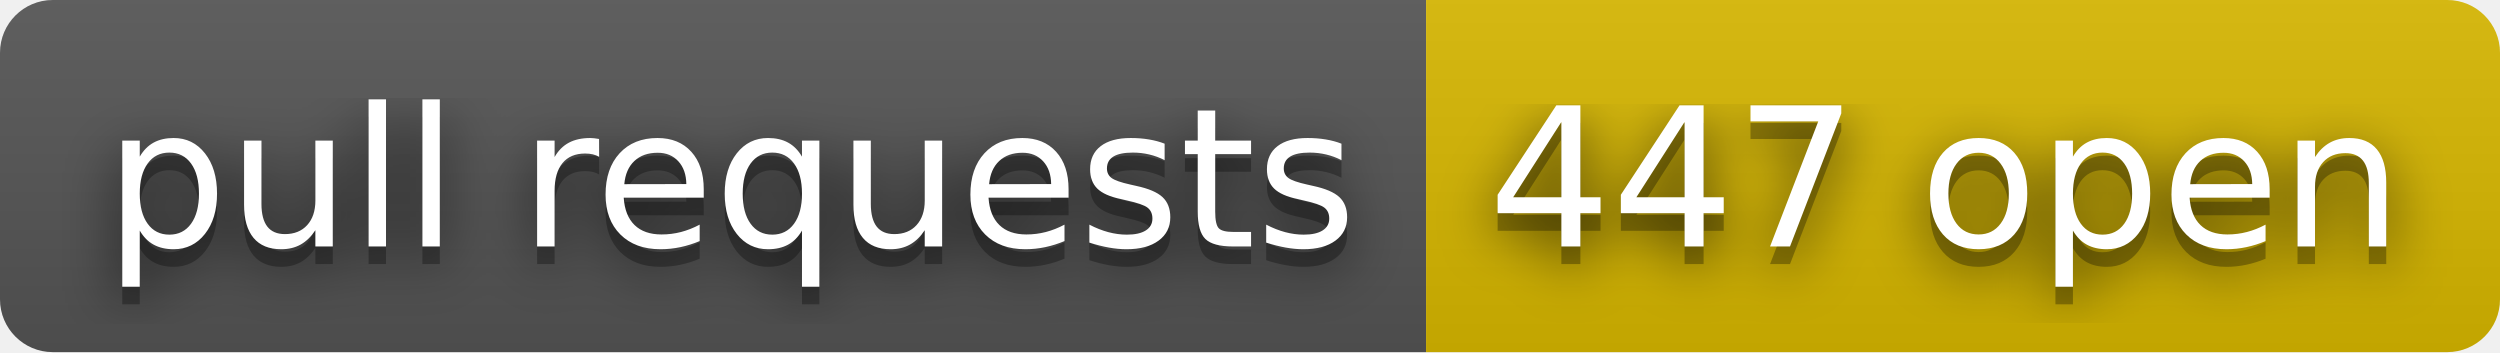
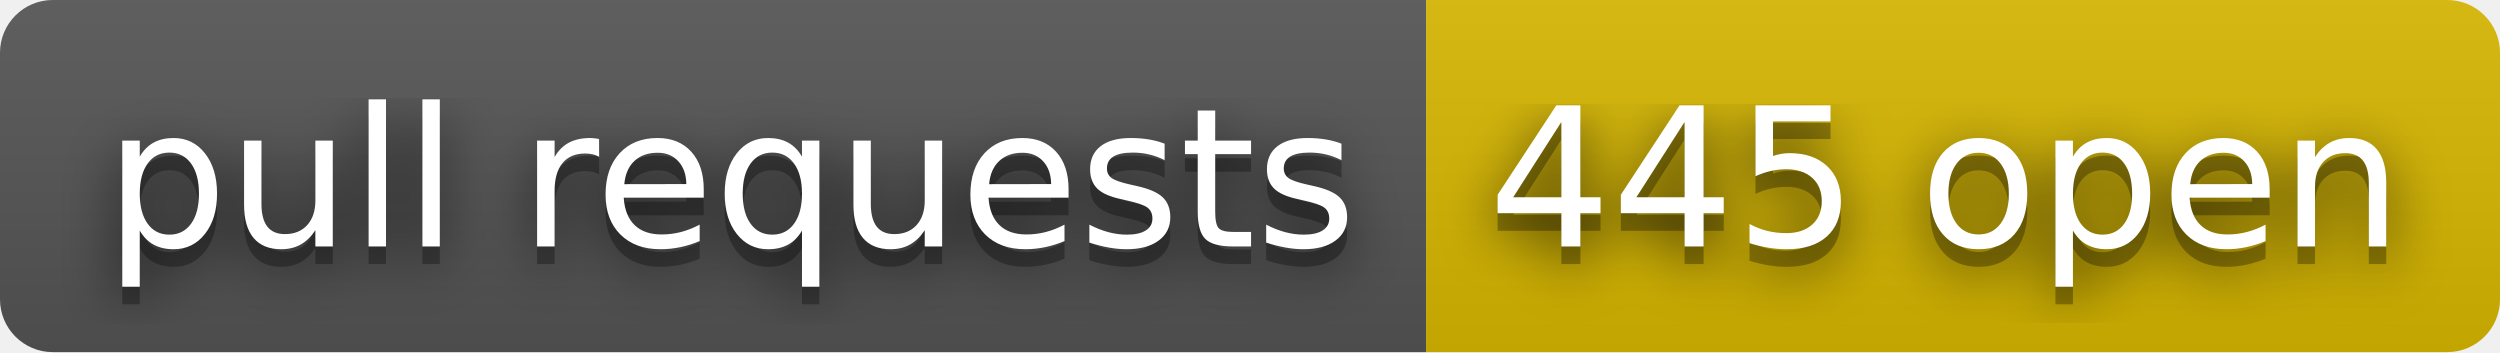
- <svg xmlns="http://www.w3.org/2000/svg" width="142" height="20" role="img" aria-label="pull requests: 447 open">
+ <svg xmlns="http://www.w3.org/2000/svg" width="142" height="20" role="img" aria-label="pull requests: 445 open">
  <filter id="blur">
    <feGaussianBlur stdDeviation="16" />
  </filter>
  <linearGradient id="s" x2="0" y2="100%">
    <stop offset="0" stop-color="#bbb" stop-opacity=".1" />
    <stop offset="1" stop-opacity=".1" />
  </linearGradient>
  <clipPath id="r">
    <rect width="142" height="20" rx="3" />
  </clipPath>
  <g clip-path="url(#r)">
    <rect width="81" height="20" fill="#555" />
    <rect x="81" width="61" height="20" fill="#d8b800" />
    <rect width="142" height="20" fill="url(#s)" />
  </g>
  <g fill="#fff" text-anchor="middle" font-family="Verdana,Geneva,DejaVu Sans,sans-serif" text-rendering="geometricPrecision" font-size="110">
    <g transform="scale(.1)">
      <g aria-hidden="true" fill="#010101">
        <text x="415" y="150" fill-opacity=".8" filter="url(#blur)" textLength="710">pull requests</text>
        <text x="415" y="150" fill-opacity=".3" textLength="710">pull requests</text>
      </g>
      <text x="415" y="140" textLength="710">pull requests</text>
    </g>
    <g transform="scale(.1)">
      <g aria-hidden="true" fill="#010101">
-         <text x="1105" y="150" fill-opacity=".8" filter="url(#blur)" textLength="510">447 open</text>
-         <text x="1105" y="150" fill-opacity=".3" textLength="510">447 open</text>
+         <text x="1105" y="150" fill-opacity=".8" filter="url(#blur)" textLength="510">445 open</text>
+         <text x="1105" y="150" fill-opacity=".3" textLength="510">445 open</text>
      </g>
-       <text x="1105" y="140" textLength="510">447 open</text>
+       <text x="1105" y="140" textLength="510">445 open</text>
    </g>
  </g>
</svg>
